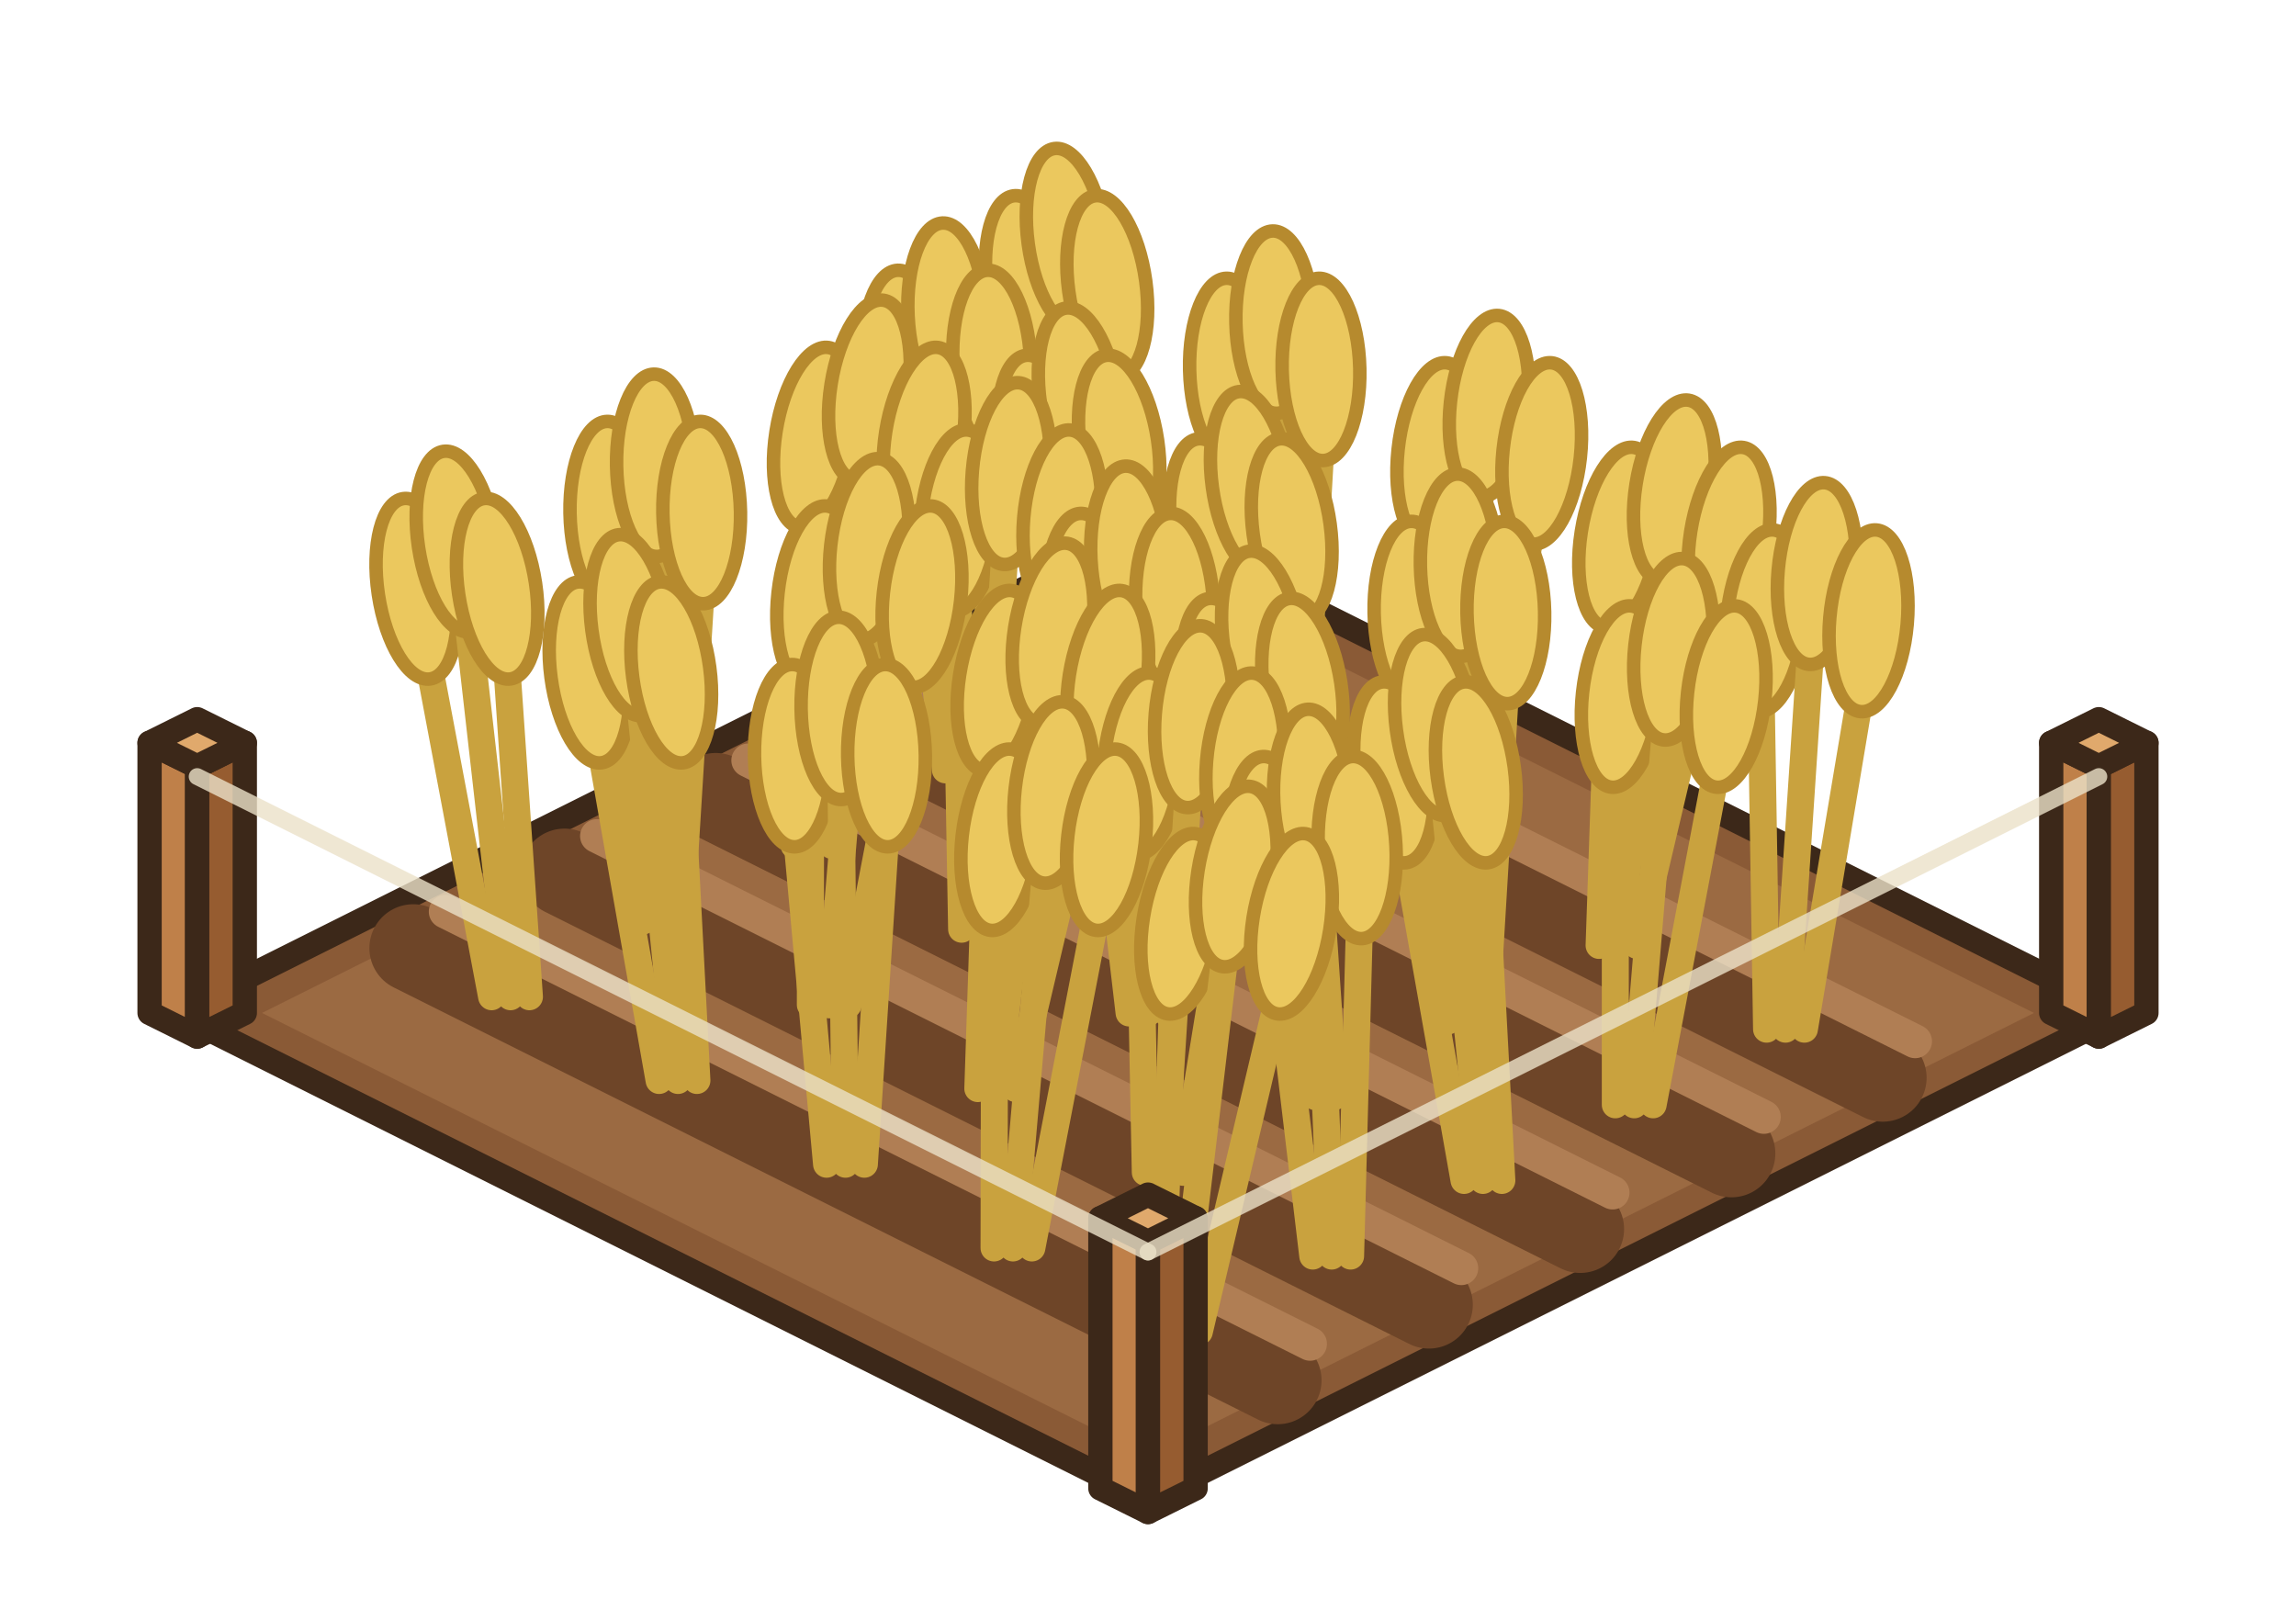
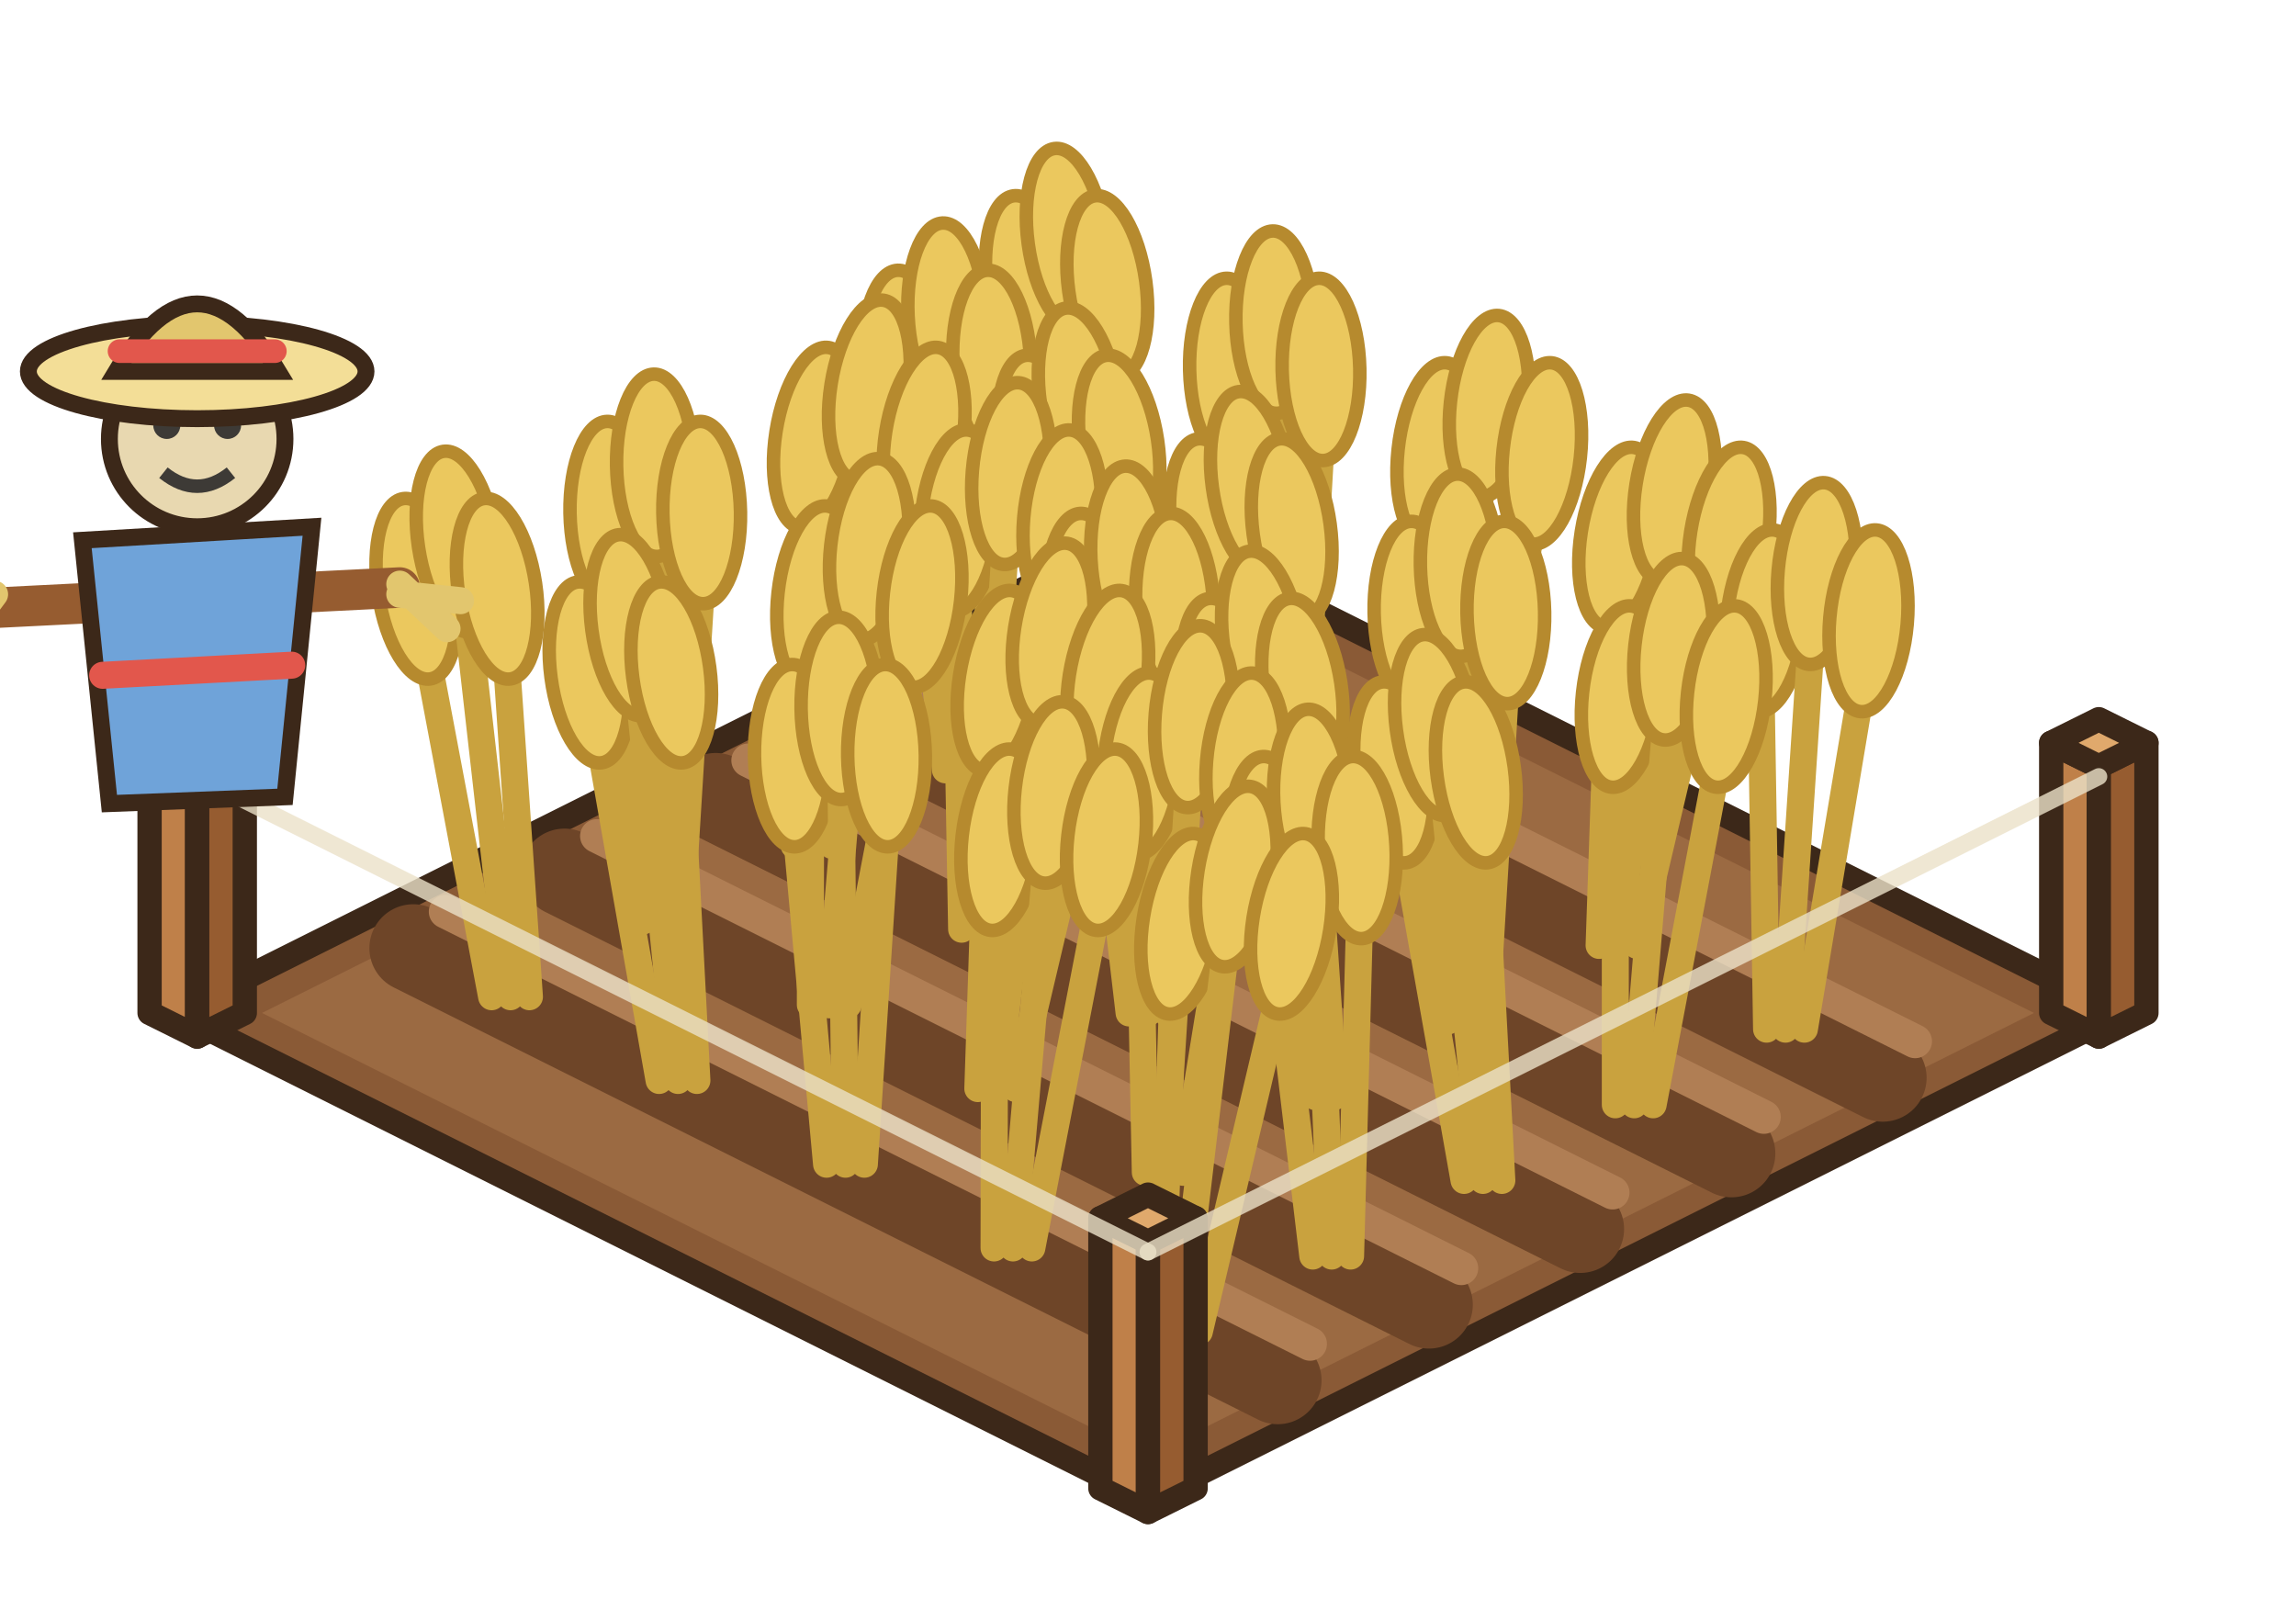
<svg xmlns="http://www.w3.org/2000/svg" width="85" height="60" viewBox="-42.5 -37.5 85 60">
  <g transform="scale(1.25)">
    <polygon points="0,-14.4 28.8,0 0,14.4 -28.8,0" fill="#8A5A36" stroke="#3C2819" stroke-width="0.72" stroke-linejoin="round" />
    <polygon points="0,-13.12 26.24,0 0,13.12 -26.24,0" fill="#9B6A42" />
    <line x1="-3.84" y1="-10.88" x2="21.76" y2="1.92" stroke="#6E4528" stroke-width="2.6" stroke-linecap="round" />
    <line x1="-2.88" y1="-11.96" x2="22.72" y2="0.84" stroke="#B07E54" stroke-width="1" stroke-linecap="round" />
    <line x1="-8.32" y1="-8.64" x2="17.28" y2="4.16" stroke="#6E4528" stroke-width="2.6" stroke-linecap="round" />
    <line x1="-7.36" y1="-9.72" x2="18.24" y2="3.08" stroke="#B07E54" stroke-width="1" stroke-linecap="round" />
    <line x1="-12.8" y1="-6.4" x2="12.8" y2="6.4" stroke="#6E4528" stroke-width="2.6" stroke-linecap="round" />
    <line x1="-11.84" y1="-7.48" x2="13.76" y2="5.32" stroke="#B07E54" stroke-width="1" stroke-linecap="round" />
    <line x1="-17.28" y1="-4.16" x2="8.32" y2="8.64" stroke="#6E4528" stroke-width="2.6" stroke-linecap="round" />
    <line x1="-16.32" y1="-5.24" x2="9.28" y2="7.56" stroke="#B07E54" stroke-width="1" stroke-linecap="round" />
    <line x1="-21.76" y1="-1.92" x2="3.84" y2="10.88" stroke="#6E4528" stroke-width="2.6" stroke-linecap="round" />
    <line x1="-20.8" y1="-3" x2="4.8" y2="9.8" stroke="#B07E54" stroke-width="1" stroke-linecap="round" />
    <polygon points="26.75,0 28.16,0.7 28.16,-7.3 26.75,-8" fill="#BF8049" stroke="#3C2819" stroke-width="0.72" stroke-linejoin="round" />
    <polygon points="29.57,0 28.16,0.7 28.16,-7.3 29.57,-8" fill="#965C30" stroke="#3C2819" stroke-width="0.72" stroke-linejoin="round" />
    <polygon points="28.16,-8.7 29.57,-8 28.16,-7.3 26.75,-8" fill="#E0A96C" stroke="#3C2819" stroke-width="0.72" stroke-linejoin="round" />
    <polygon points="-29.57,0 -28.16,0.7 -28.16,-7.3 -29.57,-8" fill="#BF8049" stroke="#3C2819" stroke-width="0.72" stroke-linejoin="round" />
    <polygon points="-26.75,0 -28.16,0.7 -28.16,-7.3 -26.75,-8" fill="#965C30" stroke="#3C2819" stroke-width="0.72" stroke-linejoin="round" />
    <polygon points="-28.16,-8.7 -26.75,-8 -28.16,-7.3 -29.57,-8" fill="#E0A96C" stroke="#3C2819" stroke-width="0.72" stroke-linejoin="round" />
    <line x1="-1.52" y1="-9.44" x2="-3.4" y2="-19.94" stroke="#C9A23E" stroke-width="0.8" stroke-linecap="round" />
    <ellipse cx="-3.4" cy="-21.54" rx="1.15" ry="2.7" fill="#EBC85E" stroke="#B68A2E" stroke-width="0.4" transform="rotate(-7.79 -3.4 -19.94)" />
    <line x1="-0.96" y1="-9.44" x2="-2.19" y2="-21.34" stroke="#C9A23E" stroke-width="0.8" stroke-linecap="round" />
    <ellipse cx="-2.19" cy="-22.94" rx="1.15" ry="2.7" fill="#EBC85E" stroke="#B68A2E" stroke-width="0.4" transform="rotate(-7.79 -2.19 -21.34)" />
    <line x1="-0.4" y1="-9.44" x2="-0.99" y2="-19.94" stroke="#C9A23E" stroke-width="0.8" stroke-linecap="round" />
    <ellipse cx="-0.99" cy="-21.54" rx="1.15" ry="2.7" fill="#EBC85E" stroke="#B68A2E" stroke-width="0.4" transform="rotate(-7.79 -0.99 -19.94)" />
    <line x1="-6" y1="-7.2" x2="-7.21" y2="-17.7" stroke="#C9A23E" stroke-width="0.8" stroke-linecap="round" />
    <ellipse cx="-7.21" cy="-19.3" rx="1.15" ry="2.7" fill="#EBC85E" stroke="#B68A2E" stroke-width="0.4" transform="rotate(-2.76 -7.21 -17.7)" />
    <line x1="-5.44" y1="-7.2" x2="-5.88" y2="-19.1" stroke="#C9A23E" stroke-width="0.8" stroke-linecap="round" />
    <ellipse cx="-5.88" cy="-20.7" rx="1.15" ry="2.7" fill="#EBC85E" stroke="#B68A2E" stroke-width="0.4" transform="rotate(-2.76 -5.88 -19.1)" />
    <line x1="-4.88" y1="-7.2" x2="-4.55" y2="-17.7" stroke="#C9A23E" stroke-width="0.8" stroke-linecap="round" />
    <ellipse cx="-4.55" cy="-19.3" rx="1.15" ry="2.7" fill="#EBC85E" stroke="#B68A2E" stroke-width="0.4" transform="rotate(-2.76 -4.55 -17.7)" />
    <line x1="3.44" y1="-6.96" x2="2.42" y2="-17.46" stroke="#C9A23E" stroke-width="0.8" stroke-linecap="round" />
    <ellipse cx="2.42" cy="-19.06" rx="1.15" ry="2.7" fill="#EBC85E" stroke="#B68A2E" stroke-width="0.4" transform="rotate(-1.32 2.42 -17.46)" />
    <line x1="4" y1="-6.96" x2="3.79" y2="-18.86" stroke="#C9A23E" stroke-width="0.8" stroke-linecap="round" />
    <ellipse cx="3.79" cy="-20.46" rx="1.15" ry="2.7" fill="#EBC85E" stroke="#B68A2E" stroke-width="0.4" transform="rotate(-1.32 3.79 -18.86)" />
    <line x1="4.56" y1="-6.96" x2="5.16" y2="-17.46" stroke="#C9A23E" stroke-width="0.8" stroke-linecap="round" />
    <ellipse cx="5.16" cy="-19.06" rx="1.15" ry="2.7" fill="#EBC85E" stroke="#B68A2E" stroke-width="0.4" transform="rotate(-1.32 5.16 -17.46)" />
    <line x1="-10.48" y1="-4.96" x2="-10.13" y2="-15.46" stroke="#C9A23E" stroke-width="0.8" stroke-linecap="round" />
    <ellipse cx="-10.13" cy="-17.06" rx="1.15" ry="2.7" fill="#EBC85E" stroke="#B68A2E" stroke-width="0.4" transform="rotate(8.96 -10.13 -15.46)" />
    <line x1="-9.92" y1="-4.96" x2="-8.5" y2="-16.86" stroke="#C9A23E" stroke-width="0.8" stroke-linecap="round" />
    <ellipse cx="-8.5" cy="-18.46" rx="1.15" ry="2.7" fill="#EBC85E" stroke="#B68A2E" stroke-width="0.4" transform="rotate(8.96 -8.5 -16.86)" />
    <line x1="-9.36" y1="-4.96" x2="-6.88" y2="-15.46" stroke="#C9A23E" stroke-width="0.8" stroke-linecap="round" />
    <ellipse cx="-6.88" cy="-17.06" rx="1.15" ry="2.7" fill="#EBC85E" stroke="#B68A2E" stroke-width="0.4" transform="rotate(8.96 -6.88 -15.46)" />
    <line x1="-1.04" y1="-4.72" x2="-3" y2="-15.22" stroke="#C9A23E" stroke-width="0.8" stroke-linecap="round" />
    <ellipse cx="-3" cy="-16.82" rx="1.15" ry="2.7" fill="#EBC85E" stroke="#B68A2E" stroke-width="0.4" transform="rotate(-8.42 -3 -15.22)" />
    <line x1="-0.48" y1="-4.72" x2="-1.81" y2="-16.62" stroke="#C9A23E" stroke-width="0.8" stroke-linecap="round" />
    <ellipse cx="-1.81" cy="-18.22" rx="1.15" ry="2.7" fill="#EBC85E" stroke="#B68A2E" stroke-width="0.4" transform="rotate(-8.42 -1.81 -16.62)" />
    <line x1="0.08" y1="-4.72" x2="-0.62" y2="-15.22" stroke="#C9A23E" stroke-width="0.8" stroke-linecap="round" />
    <ellipse cx="-0.62" cy="-16.82" rx="1.15" ry="2.7" fill="#EBC85E" stroke="#B68A2E" stroke-width="0.4" transform="rotate(-8.42 -0.62 -15.22)" />
    <line x1="8.4" y1="-4.48" x2="8.38" y2="-14.98" stroke="#C9A23E" stroke-width="0.8" stroke-linecap="round" />
    <ellipse cx="8.38" cy="-16.58" rx="1.15" ry="2.7" fill="#EBC85E" stroke="#B68A2E" stroke-width="0.4" transform="rotate(6.15 8.38 -14.98)" />
    <line x1="8.96" y1="-4.48" x2="9.93" y2="-16.38" stroke="#C9A23E" stroke-width="0.8" stroke-linecap="round" />
    <ellipse cx="9.93" cy="-17.98" rx="1.15" ry="2.7" fill="#EBC85E" stroke="#B68A2E" stroke-width="0.4" transform="rotate(6.15 9.93 -16.38)" />
    <line x1="9.52" y1="-4.48" x2="11.49" y2="-14.98" stroke="#C9A23E" stroke-width="0.8" stroke-linecap="round" />
    <ellipse cx="11.49" cy="-16.58" rx="1.15" ry="2.7" fill="#EBC85E" stroke="#B68A2E" stroke-width="0.4" transform="rotate(6.15 11.49 -14.98)" />
    <line x1="-14.96" y1="-2.72" x2="-15.94" y2="-13.22" stroke="#C9A23E" stroke-width="0.8" stroke-linecap="round" />
    <ellipse cx="-15.94" cy="-14.82" rx="1.15" ry="2.7" fill="#EBC85E" stroke="#B68A2E" stroke-width="0.4" transform="rotate(-1.02 -15.94 -13.22)" />
    <line x1="-14.4" y1="-2.72" x2="-14.56" y2="-14.62" stroke="#C9A23E" stroke-width="0.8" stroke-linecap="round" />
    <ellipse cx="-14.56" cy="-16.22" rx="1.15" ry="2.7" fill="#EBC85E" stroke="#B68A2E" stroke-width="0.4" transform="rotate(-1.02 -14.56 -14.62)" />
    <line x1="-13.84" y1="-2.72" x2="-13.19" y2="-13.22" stroke="#C9A23E" stroke-width="0.8" stroke-linecap="round" />
    <ellipse cx="-13.19" cy="-14.82" rx="1.15" ry="2.7" fill="#EBC85E" stroke="#B68A2E" stroke-width="0.4" transform="rotate(-1.02 -13.19 -13.22)" />
    <line x1="-5.52" y1="-2.48" x2="-5.71" y2="-12.98" stroke="#C9A23E" stroke-width="0.8" stroke-linecap="round" />
    <ellipse cx="-5.71" cy="-14.58" rx="1.15" ry="2.7" fill="#EBC85E" stroke="#B68A2E" stroke-width="0.4" transform="rotate(4.87 -5.71 -12.98)" />
    <line x1="-4.96" y1="-2.48" x2="-4.19" y2="-14.38" stroke="#C9A23E" stroke-width="0.8" stroke-linecap="round" />
    <ellipse cx="-4.19" cy="-15.98" rx="1.15" ry="2.7" fill="#EBC85E" stroke="#B68A2E" stroke-width="0.4" transform="rotate(4.87 -4.19 -14.38)" />
    <line x1="-4.4" y1="-2.48" x2="-2.67" y2="-12.98" stroke="#C9A23E" stroke-width="0.8" stroke-linecap="round" />
    <ellipse cx="-2.67" cy="-14.58" rx="1.15" ry="2.7" fill="#EBC85E" stroke="#B68A2E" stroke-width="0.4" transform="rotate(4.87 -2.67 -12.98)" />
    <line x1="3.92" y1="-2.24" x2="2.05" y2="-12.74" stroke="#C9A23E" stroke-width="0.8" stroke-linecap="round" />
    <ellipse cx="2.05" cy="-14.34" rx="1.15" ry="2.7" fill="#EBC85E" stroke="#B68A2E" stroke-width="0.4" transform="rotate(-7.72 2.05 -12.74)" />
    <line x1="4.48" y1="-2.24" x2="3.26" y2="-14.14" stroke="#C9A23E" stroke-width="0.8" stroke-linecap="round" />
    <ellipse cx="3.26" cy="-15.74" rx="1.15" ry="2.7" fill="#EBC85E" stroke="#B68A2E" stroke-width="0.4" transform="rotate(-7.72 3.26 -14.14)" />
    <line x1="5.04" y1="-2.24" x2="4.47" y2="-12.74" stroke="#C9A23E" stroke-width="0.8" stroke-linecap="round" />
    <ellipse cx="4.47" cy="-14.34" rx="1.15" ry="2.7" fill="#EBC85E" stroke="#B68A2E" stroke-width="0.4" transform="rotate(-7.72 4.47 -12.74)" />
    <line x1="13.36" y1="-2" x2="13.72" y2="-12.5" stroke="#C9A23E" stroke-width="0.8" stroke-linecap="round" />
    <ellipse cx="13.72" cy="-14.1" rx="1.15" ry="2.7" fill="#EBC85E" stroke="#B68A2E" stroke-width="0.4" transform="rotate(8.97 13.72 -12.5)" />
    <line x1="13.92" y1="-2" x2="15.34" y2="-13.9" stroke="#C9A23E" stroke-width="0.8" stroke-linecap="round" />
    <ellipse cx="15.34" cy="-15.5" rx="1.15" ry="2.7" fill="#EBC85E" stroke="#B68A2E" stroke-width="0.4" transform="rotate(8.97 15.34 -13.9)" />
    <line x1="14.48" y1="-2" x2="16.96" y2="-12.5" stroke="#C9A23E" stroke-width="0.8" stroke-linecap="round" />
    <ellipse cx="16.96" cy="-14.1" rx="1.15" ry="2.7" fill="#EBC85E" stroke="#B68A2E" stroke-width="0.4" transform="rotate(8.97 16.96 -12.5)" />
    <line x1="-19.44" y1="-0.48" x2="-21.42" y2="-10.98" stroke="#C9A23E" stroke-width="0.8" stroke-linecap="round" />
    <ellipse cx="-21.42" cy="-12.58" rx="1.15" ry="2.7" fill="#EBC85E" stroke="#B68A2E" stroke-width="0.4" transform="rotate(-8.53 -21.42 -10.98)" />
    <line x1="-18.88" y1="-0.48" x2="-20.23" y2="-12.38" stroke="#C9A23E" stroke-width="0.8" stroke-linecap="round" />
    <ellipse cx="-20.23" cy="-13.98" rx="1.15" ry="2.7" fill="#EBC85E" stroke="#B68A2E" stroke-width="0.4" transform="rotate(-8.53 -20.23 -12.38)" />
    <line x1="-18.32" y1="-0.48" x2="-19.04" y2="-10.98" stroke="#C9A23E" stroke-width="0.8" stroke-linecap="round" />
    <ellipse cx="-19.04" cy="-12.58" rx="1.15" ry="2.7" fill="#EBC85E" stroke="#B68A2E" stroke-width="0.4" transform="rotate(-8.53 -19.04 -10.98)" />
    <line x1="-10" y1="-0.24" x2="-9.99" y2="-10.74" stroke="#C9A23E" stroke-width="0.8" stroke-linecap="round" />
    <ellipse cx="-9.99" cy="-12.34" rx="1.15" ry="2.7" fill="#EBC85E" stroke="#B68A2E" stroke-width="0.4" transform="rotate(6.37 -9.99 -10.74)" />
    <line x1="-9.44" y1="-0.24" x2="-8.43" y2="-12.14" stroke="#C9A23E" stroke-width="0.8" stroke-linecap="round" />
    <ellipse cx="-8.43" cy="-13.74" rx="1.15" ry="2.7" fill="#EBC85E" stroke="#B68A2E" stroke-width="0.4" transform="rotate(6.37 -8.43 -12.14)" />
    <line x1="-8.88" y1="-0.24" x2="-6.87" y2="-10.74" stroke="#C9A23E" stroke-width="0.8" stroke-linecap="round" />
    <ellipse cx="-6.87" cy="-12.34" rx="1.15" ry="2.7" fill="#EBC85E" stroke="#B68A2E" stroke-width="0.4" transform="rotate(6.37 -6.87 -10.74)" />
    <line x1="-0.56" y1="0" x2="-1.79" y2="-10.5" stroke="#C9A23E" stroke-width="0.8" stroke-linecap="round" />
    <ellipse cx="-1.79" cy="-12.1" rx="1.15" ry="2.7" fill="#EBC85E" stroke="#B68A2E" stroke-width="0.4" transform="rotate(-2.9 -1.79 -10.5)" />
    <line x1="0" y1="0" x2="-0.46" y2="-11.9" stroke="#C9A23E" stroke-width="0.8" stroke-linecap="round" />
    <ellipse cx="-0.46" cy="-13.5" rx="1.15" ry="2.7" fill="#EBC85E" stroke="#B68A2E" stroke-width="0.4" transform="rotate(-2.9 -0.46 -11.9)" />
    <line x1="0.56" y1="0" x2="0.87" y2="-10.5" stroke="#C9A23E" stroke-width="0.8" stroke-linecap="round" />
    <ellipse cx="0.87" cy="-12.1" rx="1.15" ry="2.7" fill="#EBC85E" stroke="#B68A2E" stroke-width="0.4" transform="rotate(-2.9 0.87 -10.5)" />
    <line x1="8.88" y1="0.24" x2="7.88" y2="-10.26" stroke="#C9A23E" stroke-width="0.8" stroke-linecap="round" />
    <ellipse cx="7.88" cy="-11.86" rx="1.15" ry="2.7" fill="#EBC85E" stroke="#B68A2E" stroke-width="0.4" transform="rotate(-1.17 7.88 -10.26)" />
    <line x1="9.44" y1="0.24" x2="9.25" y2="-11.66" stroke="#C9A23E" stroke-width="0.8" stroke-linecap="round" />
    <ellipse cx="9.25" cy="-13.26" rx="1.15" ry="2.7" fill="#EBC85E" stroke="#B68A2E" stroke-width="0.4" transform="rotate(-1.17 9.25 -11.66)" />
    <line x1="10" y1="0.24" x2="10.63" y2="-10.26" stroke="#C9A23E" stroke-width="0.8" stroke-linecap="round" />
    <ellipse cx="10.63" cy="-11.86" rx="1.15" ry="2.7" fill="#EBC85E" stroke="#B68A2E" stroke-width="0.4" transform="rotate(-1.17 10.63 -10.26)" />
    <line x1="18.32" y1="0.48" x2="18.15" y2="-10.02" stroke="#C9A23E" stroke-width="0.8" stroke-linecap="round" />
    <ellipse cx="18.15" cy="-11.62" rx="1.15" ry="2.7" fill="#EBC85E" stroke="#B68A2E" stroke-width="0.4" transform="rotate(5 18.15 -10.02)" />
    <line x1="18.88" y1="0.48" x2="19.67" y2="-11.42" stroke="#C9A23E" stroke-width="0.8" stroke-linecap="round" />
    <ellipse cx="19.67" cy="-13.02" rx="1.15" ry="2.7" fill="#EBC85E" stroke="#B68A2E" stroke-width="0.4" transform="rotate(5 19.67 -11.42)" />
    <line x1="19.44" y1="0.48" x2="21.2" y2="-10.02" stroke="#C9A23E" stroke-width="0.8" stroke-linecap="round" />
    <ellipse cx="21.2" cy="-11.62" rx="1.15" ry="2.7" fill="#EBC85E" stroke="#B68A2E" stroke-width="0.4" transform="rotate(5 21.2 -10.02)" />
    <line x1="-14.48" y1="2" x2="-16.33" y2="-8.5" stroke="#C9A23E" stroke-width="0.8" stroke-linecap="round" />
    <ellipse cx="-16.33" cy="-10.1" rx="1.15" ry="2.7" fill="#EBC85E" stroke="#B68A2E" stroke-width="0.4" transform="rotate(-7.56 -16.33 -8.5)" />
    <line x1="-13.92" y1="2" x2="-15.12" y2="-9.9" stroke="#C9A23E" stroke-width="0.8" stroke-linecap="round" />
    <ellipse cx="-15.12" cy="-11.5" rx="1.15" ry="2.7" fill="#EBC85E" stroke="#B68A2E" stroke-width="0.4" transform="rotate(-7.56 -15.12 -9.9)" />
    <line x1="-13.36" y1="2" x2="-13.91" y2="-8.5" stroke="#C9A23E" stroke-width="0.8" stroke-linecap="round" />
    <ellipse cx="-13.91" cy="-10.1" rx="1.15" ry="2.7" fill="#EBC85E" stroke="#B68A2E" stroke-width="0.4" transform="rotate(-7.56 -13.91 -8.5)" />
    <line x1="-5.04" y1="2.24" x2="-4.69" y2="-8.26" stroke="#C9A23E" stroke-width="0.8" stroke-linecap="round" />
    <ellipse cx="-4.69" cy="-9.86" rx="1.15" ry="2.7" fill="#EBC85E" stroke="#B68A2E" stroke-width="0.4" transform="rotate(8.94 -4.69 -8.26)" />
    <line x1="-4.48" y1="2.24" x2="-3.06" y2="-9.66" stroke="#C9A23E" stroke-width="0.8" stroke-linecap="round" />
    <ellipse cx="-3.06" cy="-11.26" rx="1.15" ry="2.7" fill="#EBC85E" stroke="#B68A2E" stroke-width="0.4" transform="rotate(8.94 -3.06 -9.66)" />
    <line x1="-3.92" y1="2.24" x2="-1.44" y2="-8.26" stroke="#C9A23E" stroke-width="0.8" stroke-linecap="round" />
    <ellipse cx="-1.44" cy="-9.86" rx="1.15" ry="2.7" fill="#EBC85E" stroke="#B68A2E" stroke-width="0.4" transform="rotate(8.94 -1.44 -8.26)" />
    <line x1="4.4" y1="2.48" x2="2.43" y2="-8.02" stroke="#C9A23E" stroke-width="0.8" stroke-linecap="round" />
    <ellipse cx="2.43" cy="-9.62" rx="1.15" ry="2.7" fill="#EBC85E" stroke="#B68A2E" stroke-width="0.4" transform="rotate(-8.48 2.43 -8.02)" />
    <line x1="4.96" y1="2.48" x2="3.62" y2="-9.42" stroke="#C9A23E" stroke-width="0.8" stroke-linecap="round" />
    <ellipse cx="3.62" cy="-11.02" rx="1.15" ry="2.7" fill="#EBC85E" stroke="#B68A2E" stroke-width="0.4" transform="rotate(-8.48 3.62 -9.42)" />
    <line x1="5.52" y1="2.48" x2="4.81" y2="-8.02" stroke="#C9A23E" stroke-width="0.8" stroke-linecap="round" />
    <ellipse cx="4.81" cy="-9.62" rx="1.15" ry="2.7" fill="#EBC85E" stroke="#B68A2E" stroke-width="0.4" transform="rotate(-8.48 4.81 -8.02)" />
    <line x1="13.84" y1="2.72" x2="13.84" y2="-7.78" stroke="#C9A23E" stroke-width="0.8" stroke-linecap="round" />
    <ellipse cx="13.84" cy="-9.38" rx="1.15" ry="2.7" fill="#EBC85E" stroke="#B68A2E" stroke-width="0.4" transform="rotate(6.26 13.84 -7.78)" />
    <line x1="14.4" y1="2.72" x2="15.39" y2="-9.18" stroke="#C9A23E" stroke-width="0.8" stroke-linecap="round" />
    <ellipse cx="15.39" cy="-10.78" rx="1.15" ry="2.7" fill="#EBC85E" stroke="#B68A2E" stroke-width="0.4" transform="rotate(6.26 15.39 -9.18)" />
    <line x1="14.96" y1="2.72" x2="16.95" y2="-7.78" stroke="#C9A23E" stroke-width="0.8" stroke-linecap="round" />
    <ellipse cx="16.95" cy="-9.38" rx="1.15" ry="2.7" fill="#EBC85E" stroke="#B68A2E" stroke-width="0.4" transform="rotate(6.26 16.95 -7.78)" />
    <line x1="-9.52" y1="4.48" x2="-10.48" y2="-6.02" stroke="#C9A23E" stroke-width="0.8" stroke-linecap="round" />
    <ellipse cx="-10.48" cy="-7.62" rx="1.15" ry="2.7" fill="#EBC85E" stroke="#B68A2E" stroke-width="0.4" transform="rotate(-0.87 -10.48 -6.02)" />
    <line x1="-8.96" y1="4.48" x2="-9.1" y2="-7.42" stroke="#C9A23E" stroke-width="0.8" stroke-linecap="round" />
    <ellipse cx="-9.1" cy="-9.02" rx="1.15" ry="2.7" fill="#EBC85E" stroke="#B68A2E" stroke-width="0.4" transform="rotate(-0.87 -9.1 -7.42)" />
    <line x1="-8.4" y1="4.48" x2="-7.72" y2="-6.02" stroke="#C9A23E" stroke-width="0.8" stroke-linecap="round" />
    <ellipse cx="-7.72" cy="-7.62" rx="1.15" ry="2.7" fill="#EBC85E" stroke="#B68A2E" stroke-width="0.4" transform="rotate(-0.87 -7.72 -6.02)" />
    <line x1="-0.08" y1="4.72" x2="-0.29" y2="-5.78" stroke="#C9A23E" stroke-width="0.8" stroke-linecap="round" />
    <ellipse cx="-0.29" cy="-7.38" rx="1.15" ry="2.7" fill="#EBC85E" stroke="#B68A2E" stroke-width="0.4" transform="rotate(4.74 -0.29 -5.78)" />
    <line x1="0.48" y1="4.72" x2="1.23" y2="-7.18" stroke="#C9A23E" stroke-width="0.8" stroke-linecap="round" />
    <ellipse cx="1.23" cy="-8.78" rx="1.15" ry="2.7" fill="#EBC85E" stroke="#B68A2E" stroke-width="0.4" transform="rotate(4.74 1.23 -7.18)" />
    <line x1="1.04" y1="4.72" x2="2.75" y2="-5.78" stroke="#C9A23E" stroke-width="0.8" stroke-linecap="round" />
    <ellipse cx="2.75" cy="-7.38" rx="1.15" ry="2.7" fill="#EBC85E" stroke="#B68A2E" stroke-width="0.4" transform="rotate(4.74 2.75 -5.78)" />
    <line x1="9.36" y1="4.96" x2="7.5" y2="-5.54" stroke="#C9A23E" stroke-width="0.8" stroke-linecap="round" />
    <ellipse cx="7.5" cy="-7.14" rx="1.15" ry="2.7" fill="#EBC85E" stroke="#B68A2E" stroke-width="0.4" transform="rotate(-7.64 7.5 -5.54)" />
    <line x1="9.92" y1="4.96" x2="8.71" y2="-6.94" stroke="#C9A23E" stroke-width="0.8" stroke-linecap="round" />
    <ellipse cx="8.71" cy="-8.54" rx="1.15" ry="2.7" fill="#EBC85E" stroke="#B68A2E" stroke-width="0.4" transform="rotate(-7.64 8.71 -6.94)" />
    <line x1="10.48" y1="4.96" x2="9.92" y2="-5.54" stroke="#C9A23E" stroke-width="0.8" stroke-linecap="round" />
    <ellipse cx="9.92" cy="-7.14" rx="1.15" ry="2.7" fill="#EBC85E" stroke="#B68A2E" stroke-width="0.4" transform="rotate(-7.64 9.92 -5.54)" />
    <line x1="-4.56" y1="6.96" x2="-4.54" y2="-3.54" stroke="#C9A23E" stroke-width="0.8" stroke-linecap="round" />
    <ellipse cx="-4.54" cy="-5.14" rx="1.15" ry="2.7" fill="#EBC85E" stroke="#B68A2E" stroke-width="0.4" transform="rotate(6.48 -4.54 -3.54)" />
    <line x1="-4" y1="6.96" x2="-2.97" y2="-4.94" stroke="#C9A23E" stroke-width="0.8" stroke-linecap="round" />
    <ellipse cx="-2.97" cy="-6.54" rx="1.15" ry="2.7" fill="#EBC85E" stroke="#B68A2E" stroke-width="0.4" transform="rotate(6.48 -2.97 -4.94)" />
    <line x1="-3.44" y1="6.96" x2="-1.41" y2="-3.54" stroke="#C9A23E" stroke-width="0.8" stroke-linecap="round" />
    <ellipse cx="-1.41" cy="-5.14" rx="1.15" ry="2.7" fill="#EBC85E" stroke="#B68A2E" stroke-width="0.4" transform="rotate(6.48 -1.41 -3.54)" />
    <line x1="4.88" y1="7.2" x2="3.63" y2="-3.3" stroke="#C9A23E" stroke-width="0.8" stroke-linecap="round" />
    <ellipse cx="3.63" cy="-4.9" rx="1.15" ry="2.7" fill="#EBC85E" stroke="#B68A2E" stroke-width="0.4" transform="rotate(-3.04 3.63 -3.3)" />
    <line x1="5.44" y1="7.2" x2="4.96" y2="-4.7" stroke="#C9A23E" stroke-width="0.8" stroke-linecap="round" />
    <ellipse cx="4.96" cy="-6.3" rx="1.15" ry="2.7" fill="#EBC85E" stroke="#B68A2E" stroke-width="0.4" transform="rotate(-3.04 4.96 -4.7)" />
    <line x1="6" y1="7.2" x2="6.28" y2="-3.3" stroke="#C9A23E" stroke-width="0.8" stroke-linecap="round" />
    <ellipse cx="6.28" cy="-4.9" rx="1.15" ry="2.7" fill="#EBC85E" stroke="#B68A2E" stroke-width="0.4" transform="rotate(-3.04 6.28 -3.3)" />
    <line x1="0.4" y1="9.44" x2="0.75" y2="-1.06" stroke="#C9A23E" stroke-width="0.8" stroke-linecap="round" />
    <ellipse cx="0.75" cy="-2.66" rx="1.15" ry="2.7" fill="#EBC85E" stroke="#B68A2E" stroke-width="0.4" transform="rotate(8.92 0.75 -1.06)" />
    <line x1="0.96" y1="9.44" x2="2.37" y2="-2.46" stroke="#C9A23E" stroke-width="0.8" stroke-linecap="round" />
    <ellipse cx="2.37" cy="-4.06" rx="1.15" ry="2.7" fill="#EBC85E" stroke="#B68A2E" stroke-width="0.4" transform="rotate(8.92 2.37 -2.46)" />
    <line x1="1.52" y1="9.44" x2="4" y2="-1.06" stroke="#C9A23E" stroke-width="0.8" stroke-linecap="round" />
    <ellipse cx="4" cy="-2.66" rx="1.15" ry="2.7" fill="#EBC85E" stroke="#B68A2E" stroke-width="0.4" transform="rotate(8.92 4 -1.06)" />
    <polygon points="-1.41,14.08 0,14.78 0,6.78 -1.41,6.08" fill="#BF8049" stroke="#3C2819" stroke-width="0.72" stroke-linejoin="round" />
    <polygon points="1.41,14.08 0,14.78 0,6.78 1.41,6.08" fill="#965C30" stroke="#3C2819" stroke-width="0.72" stroke-linejoin="round" />
    <polygon points="0,5.38 1.41,6.08 0,6.78 -1.41,6.08" fill="#E0A96C" stroke="#3C2819" stroke-width="0.72" stroke-linejoin="round" />
    <line x1="28.16" y1="-7" x2="0" y2="7.08" stroke="rgba(235,225,200,.8)" stroke-width="0.5" stroke-linecap="round" />
    <line x1="-28.16" y1="-7" x2="0" y2="7.08" stroke="rgba(235,225,200,.8)" stroke-width="0.5" stroke-linecap="round" />
+     <line x1="-34.16" y1="-12" x2="-22.16" y2="-12.6" stroke="#965C30" stroke-width="1.2" stroke-linecap="round" />
+     <path d="M-31.56,-14 L-24.76,-14.4 L-25.56,-6.4 L-30.76,-6.2 Z" fill="#6FA3D9" stroke="#3C2819" stroke-width="0.5" />
+     <line x1="-30.96" y1="-10" x2="-25.36" y2="-10.3" stroke="#E2574C" stroke-width="0.8" stroke-linecap="round" />
+     <path d="M-34.16,-12.4 l-1.4,1.88 M-34.16,-12.4 l-1.8,0.61" stroke="#E2C66E" stroke-width="0.8" fill="none" stroke-linecap="round" />
+     <path d="M-22.16,-12.7 l1.4,1.32 M-22.16,-12.4 l1.8,0.19" stroke="#E2C66E" stroke-width="0.8" fill="none" stroke-linecap="round" />
+     <circle cx="-28.16" cy="-17" r="2.6" fill="#E8D8B0" stroke="#3C2819" stroke-width="0.5" />
+     <circle cx="-29.06" cy="-17.4" r="0.4" fill="#3D3A36" />
+     <circle cx="-27.26" cy="-17.4" r="0.4" fill="#3D3A36" />
+     <path d="M-29.16,-16 q1,0.8 2,0" stroke="#3D3A36" stroke-width="0.4" fill="none" />
+     <ellipse cx="-28.16" cy="-19" rx="5" ry="1.4" fill="#F3DE97" stroke="#3C2819" stroke-width="0.5" />
+     <path d="M-30.56,-19 Q-28.16,-23 -25.76,-19 Z" fill="#E2C66E" stroke="#3C2819" stroke-width="0.5" />
+     <line x1="-30.46" y1="-19.6" x2="-25.86" y2="-19.6" stroke="#E2574C" stroke-width="0.7" stroke-linecap="round" />
  </g>
</svg>
